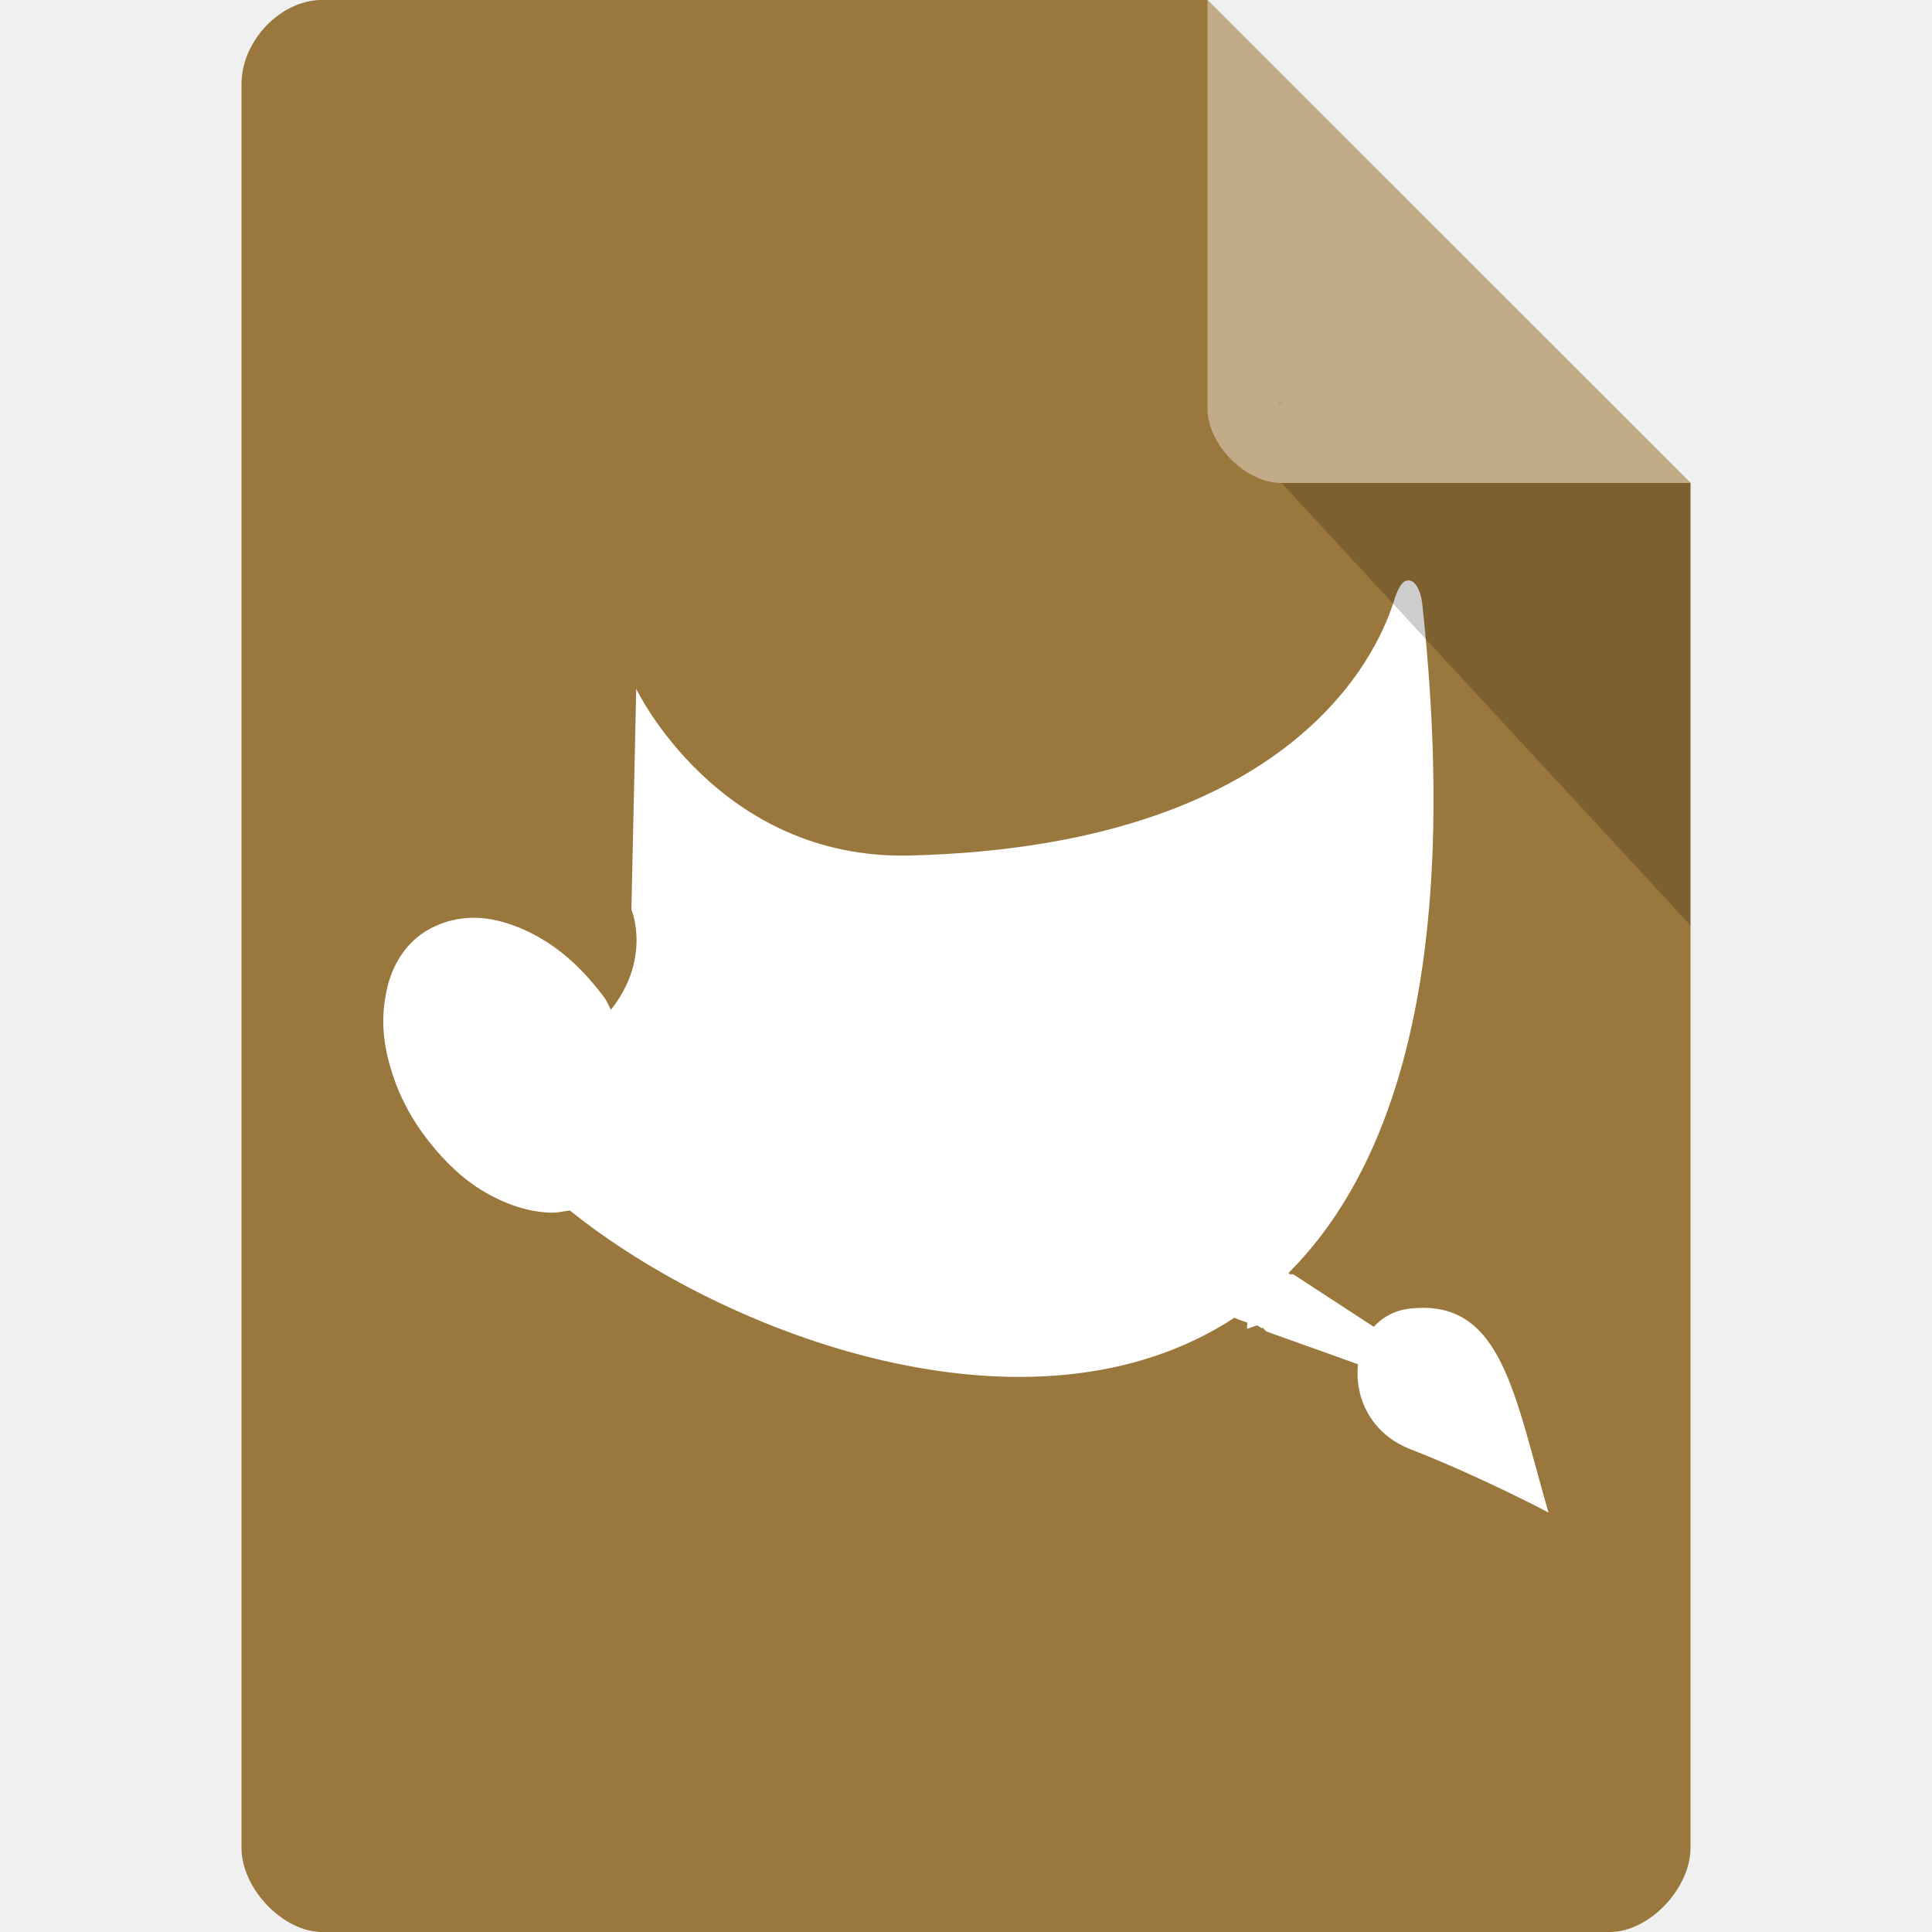
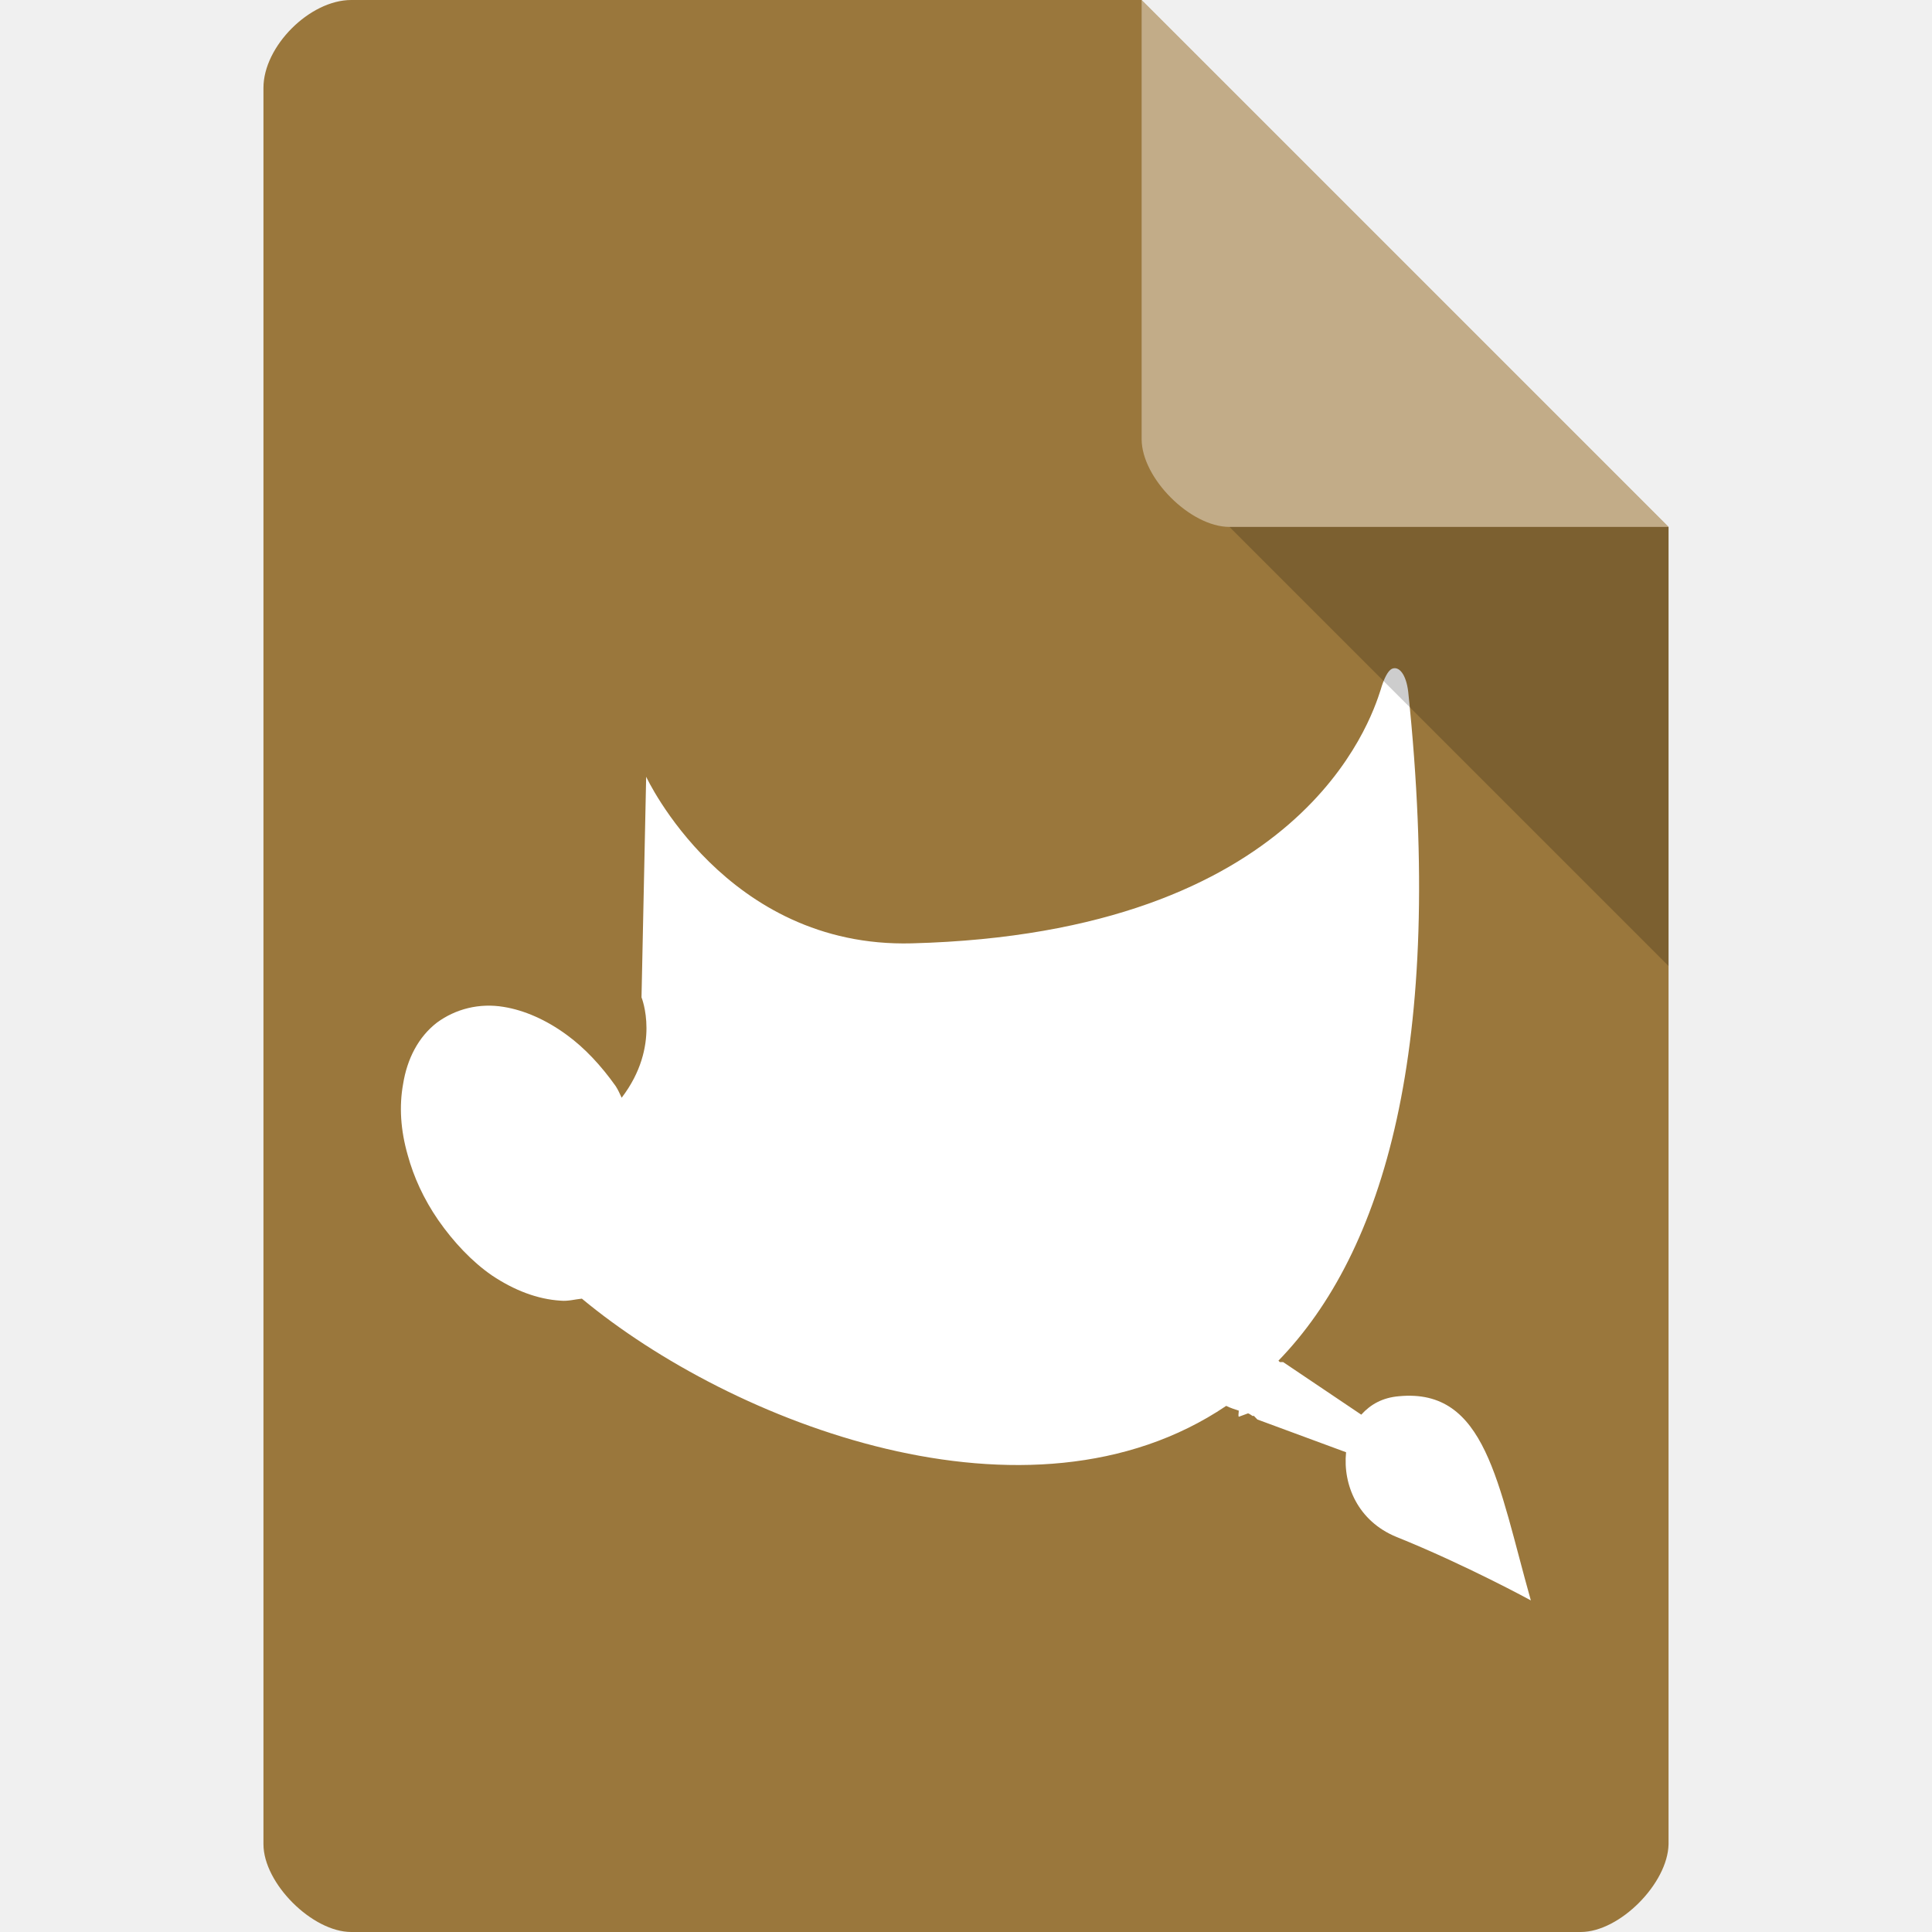
- <svg xmlns="http://www.w3.org/2000/svg" width="16" height="16" viewBox="0 0 16 16" id="svg2" version="1.1">
+ <svg xmlns="http://www.w3.org/2000/svg" width="22" height="22" viewBox="0 0 22 22" id="svg2" version="1.1">
  <defs id="defs14" />
-   <path style="fill:#9a773c;fill-opacity:1" d="M 2.668,-4.463e-4 C 2.324,-4.463e-4 2,0.338 2,0.696 L 2,15.303 C 2,15.641 2.344,16 2.668,16 l 10.664,0 C 13.656,16 14,15.641 14,15.303 L 14,4 10,-4.463e-4 z" id="path4-2" />
-   <path style="fill:#ffffff" d="m 11.637,4.812 c -0.034,0.017 -0.068,0.079 -0.096,0.175 C 11.456,5.242 10.868,7.001 7.537,7.085 5.947,7.125 5.269,5.705 5.269,5.705 l -0.04,1.827 c 0,0 0.17,0.402 -0.17,0.831 C 5.042,8.33 5.031,8.301 5.009,8.267 4.884,8.098 4.743,7.951 4.59,7.843 4.415,7.719 4.228,7.64 4.053,7.611 3.843,7.577 3.64,7.628 3.482,7.741 3.323,7.86 3.227,8.041 3.193,8.25 c -0.034,0.181 -0.023,0.379 0.04,0.588 0.051,0.181 0.136,0.362 0.26,0.537 0.13,0.181 0.288,0.345 0.458,0.458 0.192,0.124 0.39,0.198 0.588,0.209 0.062,0.006 0.124,-0.011 0.181,-0.017 1.278,1.029 3.817,1.991 5.503,0.888 0.034,0.017 0.074,0.028 0.107,0.04 0,0.023 -0.006,0.04 0,0.051 l 0.079,-0.028 c 0.017,0.006 0.028,0.017 0.04,0.023 0.006,0 0.006,-0.006 0.011,0 l 0.028,0.028 0.758,0.271 C 11.218,11.57 11.348,11.87 11.676,12 c 0.594,0.232 1.148,0.526 1.148,0.526 -0.283,-0.973 -0.385,-1.759 -1.125,-1.691 -0.141,0.011 -0.243,0.068 -0.322,0.153 l -0.667,-0.435 -0.028,0 -0.011,-0.011 c 0.899,-0.899 1.425,-2.59 1.108,-5.537 -0.017,-0.147 -0.079,-0.221 -0.141,-0.192 z" id="path10" />
-   <path style="fill:#000000;fill-opacity:0.196" d="m 10.583,3.332 0.015,0.02 0.04,-0.02 z m 0.03,0.668 3.387,3.664 0,-3.664 z" id="path6" />
-   <path style="fill:#ffffff;fill-opacity:0.392" d="m 10,-4.463e-4 3.996,4 -3.384,0 C 10.314,4 10,3.682 10,3.383 z" id="path8" />
+   <path style="fill:#9a773c;fill-opacity:1" d="M 4,0 C 3.527,0 3,0.527 3,1 l 0,20 c 0,0.445 0.555,1 1,1 L 18,22 c 0.445,0 0.992,-0.555 1,-1 L 19,6 13,0 z" id="path4-3" />
+   <path style="fill:#ffffff" d="m 15.849,7.616 c -0.045,0.023 -0.09,0.109 -0.128,0.241 C 15.608,8.207 14.824,10.626 10.382,10.742 8.263,10.797 7.358,8.845 7.358,8.845 l -0.053,2.512 c 0,0 0.226,0.552 -0.226,1.143 -0.023,-0.047 -0.038,-0.086 -0.068,-0.132 C 6.845,12.134 6.657,11.932 6.453,11.784 6.22,11.613 5.971,11.504 5.737,11.466 c -0.279,-0.047 -0.55,0.023 -0.762,0.179 -0.211,0.163 -0.339,0.412 -0.385,0.7 -0.045,0.249 -0.03,0.521 0.053,0.809 0.068,0.249 0.181,0.498 0.347,0.739 0.173,0.249 0.385,0.474 0.611,0.63 0.256,0.171 0.52,0.272 0.784,0.288 0.083,0.008 0.166,-0.016 0.241,-0.023 1.704,1.415 5.09,2.737 7.337,1.221 0.045,0.023 0.098,0.039 0.143,0.054 0,0.031 -0.008,0.054 0,0.07 l 0.106,-0.039 c 0.023,0.008 0.038,0.023 0.053,0.031 0.008,0 0.008,-0.008 0.015,0 l 0.038,0.039 1.01,0.373 c -0.038,0.373 0.136,0.785 0.573,0.964 0.792,0.319 1.531,0.723 1.531,0.723 -0.377,-1.337 -0.513,-2.418 -1.501,-2.325 -0.189,0.016 -0.324,0.093 -0.43,0.21 l -0.89,-0.599 -0.038,0 -0.015,-0.016 c 1.199,-1.236 1.9,-3.561 1.478,-7.613 -0.023,-0.202 -0.106,-0.303 -0.189,-0.264 z" id="path10" />
+   <path style="fill:#000000;fill-opacity:0.196" d="m 14,6 5,5 0,-5 z" id="path6" />
+   <path style="fill:#ffffff;fill-opacity:0.392" d="m 13,0 6,6 -5,0 C 13.555,6 13,5.445 13,5 z" id="path8" />
</svg>
